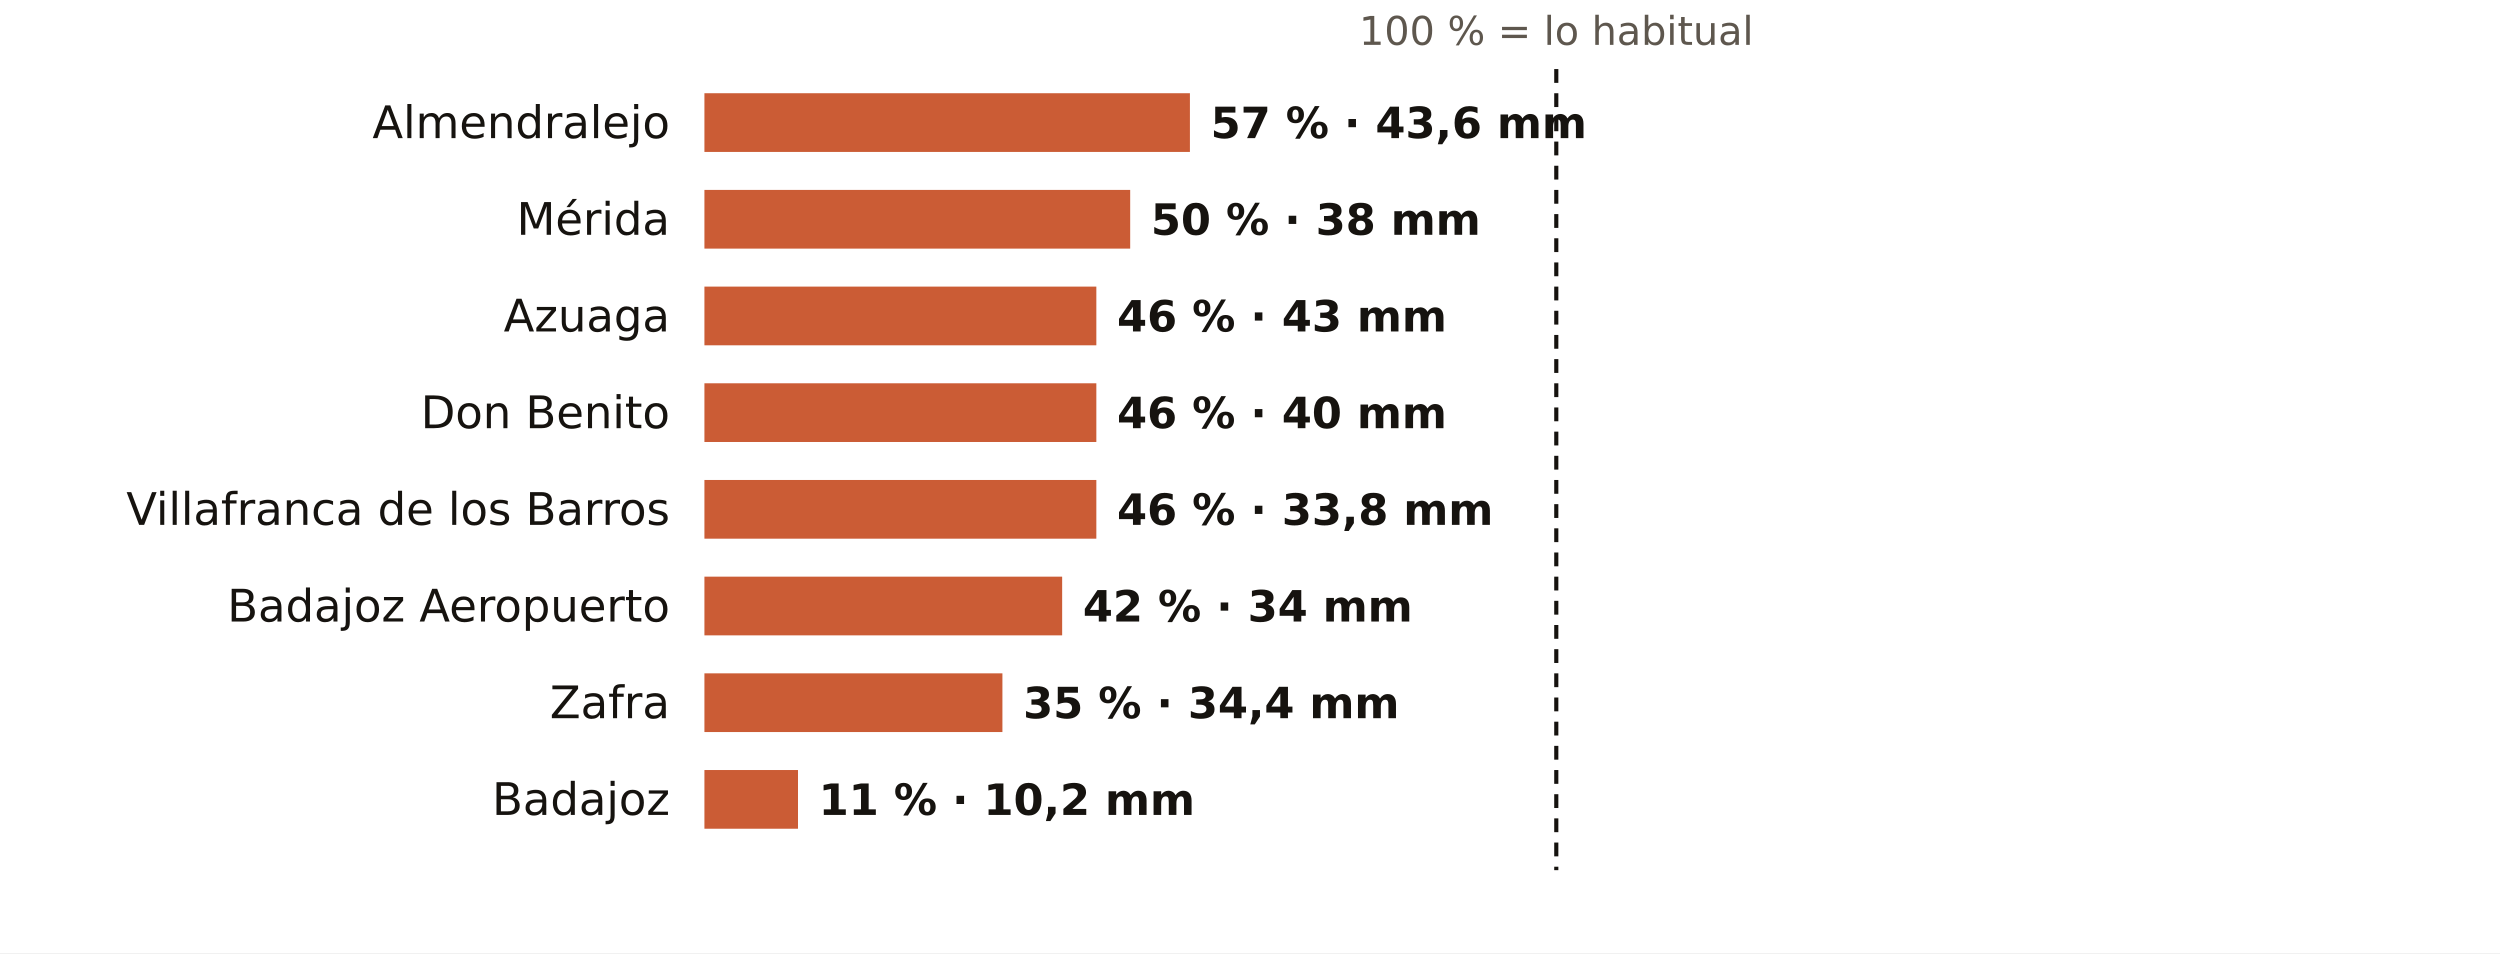
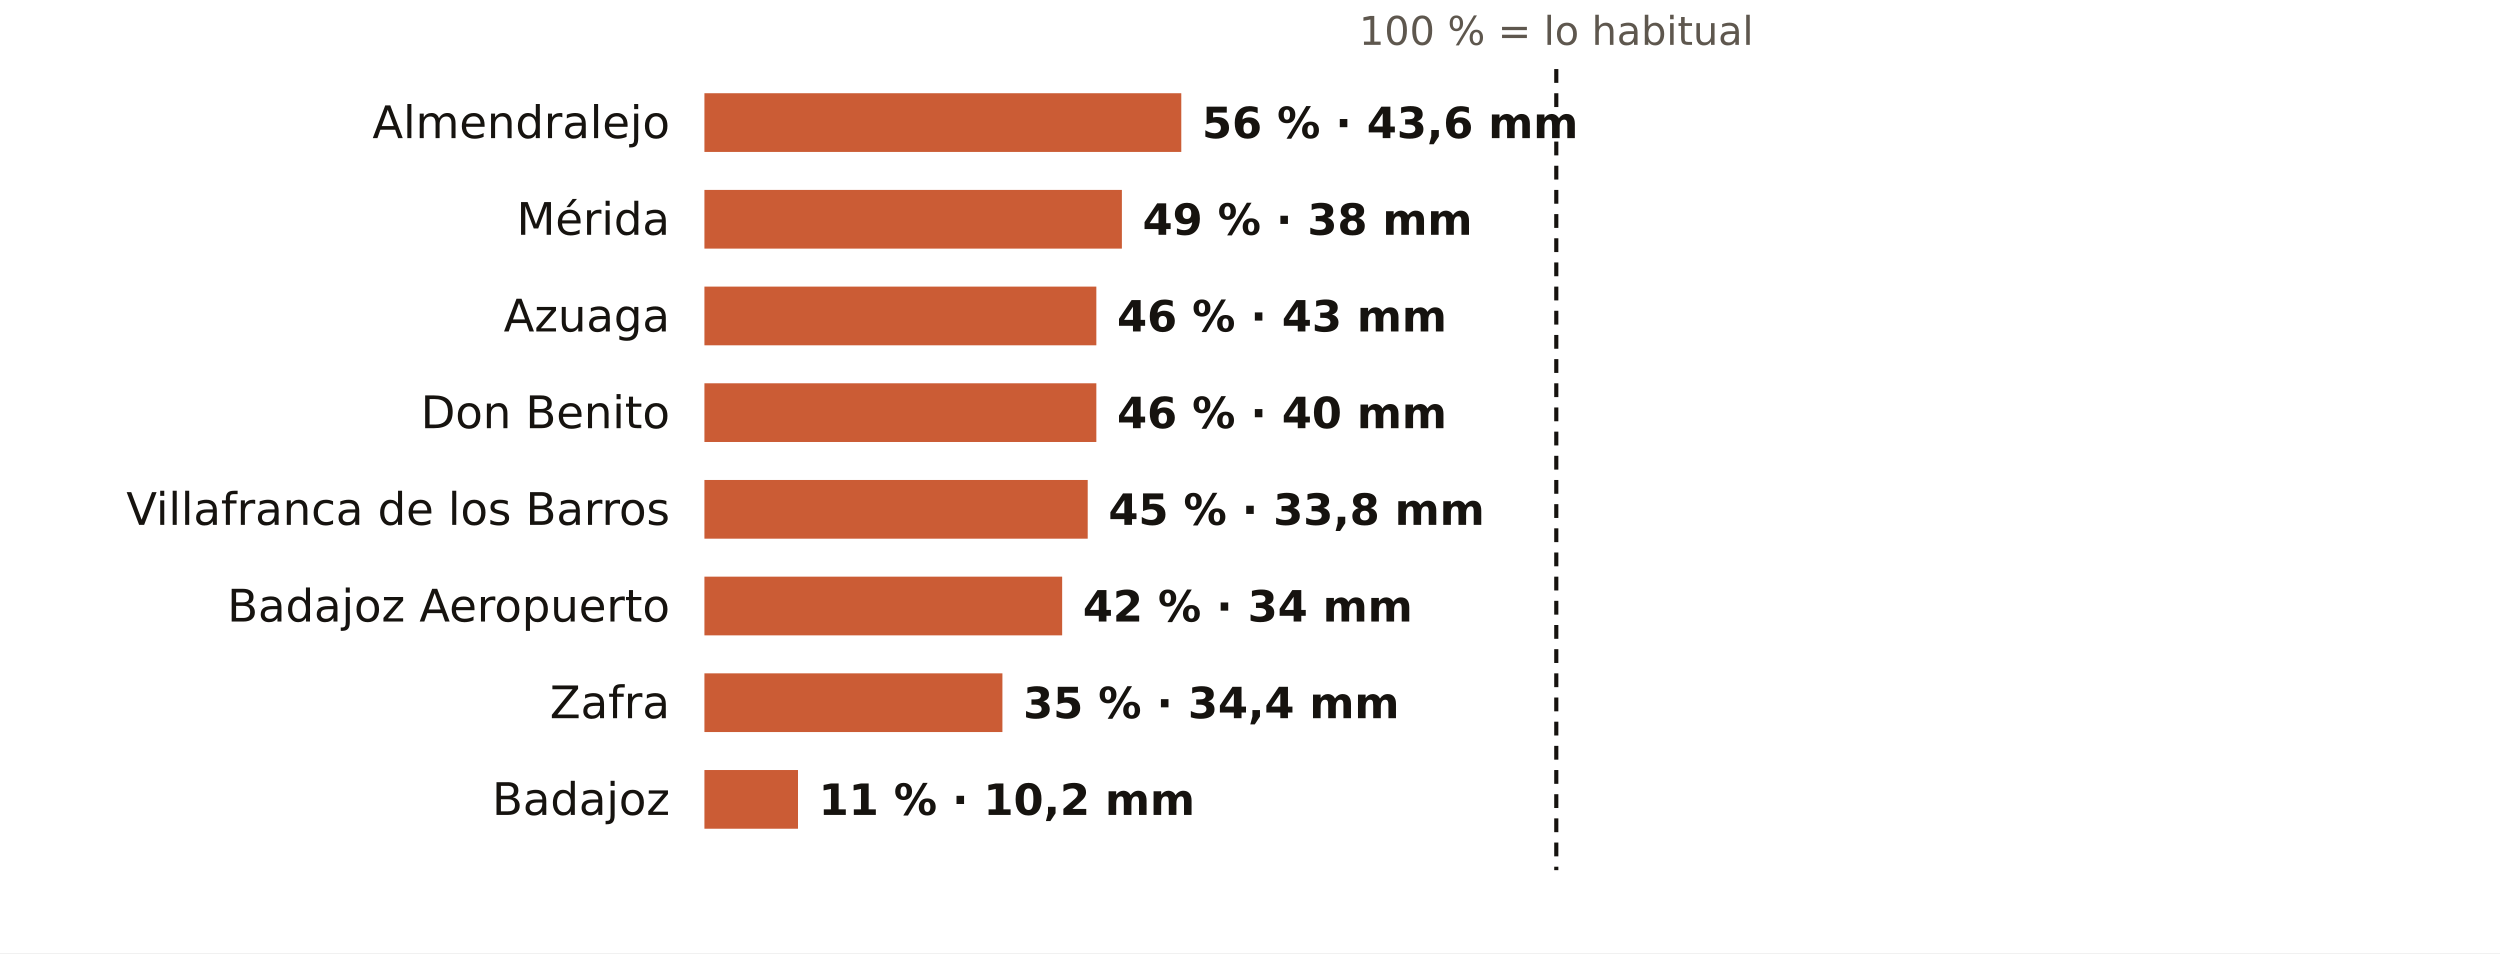
<svg xmlns="http://www.w3.org/2000/svg" viewBox="0 0 724 276" width="724" height="276" role="img" aria-label="El otoño en los pluviómetros de AEMET de Badajoz: % de lo habitual">
  <rect width="724" height="276" fill="#FFFFFF" />
  <text x="450.7" y="13.0" font-size="11.5" fill="#5E574E" text-anchor="middle" font-weight="400" font-family="Public Sans, DejaVu Sans, Arial, sans-serif">100 % = lo habitual</text>
  <text x="194.0" y="40.0" font-size="13" fill="#16130F" text-anchor="end" font-weight="500" font-family="Public Sans, DejaVu Sans, Arial, sans-serif">Almendralejo</text>
-   <rect x="204" y="27" width="140.6" height="17" fill="#C4461A" opacity="0.88" />
-   <text x="350.6" y="40.0" font-size="12.5" fill="#16130F" text-anchor="start" font-weight="600" font-family="Public Sans, DejaVu Sans, Arial, sans-serif">57 % · 43,6 mm</text>
+   <rect x="204" y="27" width="138.1" height="17" fill="#C4461A" opacity="0.88" />
+   <text x="348.1" y="40.0" font-size="12.5" fill="#16130F" text-anchor="start" font-weight="600" font-family="Public Sans, DejaVu Sans, Arial, sans-serif">56 % · 43,6 mm</text>
  <text x="194.0" y="68.0" font-size="13" fill="#16130F" text-anchor="end" font-weight="500" font-family="Public Sans, DejaVu Sans, Arial, sans-serif">Mérida</text>
-   <rect x="204" y="55" width="123.3" height="17" fill="#C4461A" opacity="0.88" />
-   <text x="333.3" y="68.0" font-size="12.5" fill="#16130F" text-anchor="start" font-weight="600" font-family="Public Sans, DejaVu Sans, Arial, sans-serif">50 % · 38 mm</text>
+   <rect x="204" y="55" width="120.9" height="17" fill="#C4461A" opacity="0.88" />
+   <text x="330.9" y="68.0" font-size="12.5" fill="#16130F" text-anchor="start" font-weight="600" font-family="Public Sans, DejaVu Sans, Arial, sans-serif">49 % · 38 mm</text>
  <text x="194.0" y="96.0" font-size="13" fill="#16130F" text-anchor="end" font-weight="500" font-family="Public Sans, DejaVu Sans, Arial, sans-serif">Azuaga</text>
  <rect x="204" y="83" width="113.5" height="17" fill="#C4461A" opacity="0.88" />
  <text x="323.5" y="96.0" font-size="12.5" fill="#16130F" text-anchor="start" font-weight="600" font-family="Public Sans, DejaVu Sans, Arial, sans-serif">46 % · 43 mm</text>
  <text x="194.0" y="124.0" font-size="13" fill="#16130F" text-anchor="end" font-weight="500" font-family="Public Sans, DejaVu Sans, Arial, sans-serif">Don Benito</text>
  <rect x="204" y="111" width="113.5" height="17" fill="#C4461A" opacity="0.88" />
  <text x="323.5" y="124.0" font-size="12.5" fill="#16130F" text-anchor="start" font-weight="600" font-family="Public Sans, DejaVu Sans, Arial, sans-serif">46 % · 40 mm</text>
  <text x="194.0" y="152.0" font-size="13" fill="#16130F" text-anchor="end" font-weight="500" font-family="Public Sans, DejaVu Sans, Arial, sans-serif">Villafranca de los Barros</text>
-   <rect x="204" y="139" width="113.5" height="17" fill="#C4461A" opacity="0.88" />
-   <text x="323.5" y="152.0" font-size="12.5" fill="#16130F" text-anchor="start" font-weight="600" font-family="Public Sans, DejaVu Sans, Arial, sans-serif">46 % · 33,8 mm</text>
+   <rect x="204" y="139" width="111.0" height="17" fill="#C4461A" opacity="0.88" />
+   <text x="321.0" y="152.0" font-size="12.5" fill="#16130F" text-anchor="start" font-weight="600" font-family="Public Sans, DejaVu Sans, Arial, sans-serif">45 % · 33,8 mm</text>
  <text x="194.0" y="180.0" font-size="13" fill="#16130F" text-anchor="end" font-weight="500" font-family="Public Sans, DejaVu Sans, Arial, sans-serif">Badajoz Aeropuerto</text>
  <rect x="204" y="167" width="103.6" height="17" fill="#C4461A" opacity="0.88" />
  <text x="313.6" y="180.0" font-size="12.5" fill="#16130F" text-anchor="start" font-weight="600" font-family="Public Sans, DejaVu Sans, Arial, sans-serif">42 % · 34 mm</text>
  <text x="194.0" y="208.0" font-size="13" fill="#16130F" text-anchor="end" font-weight="500" font-family="Public Sans, DejaVu Sans, Arial, sans-serif">Zafra</text>
  <rect x="204" y="195" width="86.3" height="17" fill="#C4461A" opacity="0.88" />
  <text x="296.3" y="208.0" font-size="12.5" fill="#16130F" text-anchor="start" font-weight="600" font-family="Public Sans, DejaVu Sans, Arial, sans-serif">35 % · 34,4 mm</text>
  <text x="194.0" y="236.0" font-size="13" fill="#16130F" text-anchor="end" font-weight="500" font-family="Public Sans, DejaVu Sans, Arial, sans-serif">Badajoz</text>
  <rect x="204" y="223" width="27.1" height="17" fill="#C4461A" opacity="0.88" />
  <text x="237.1" y="236.0" font-size="12.5" fill="#16130F" text-anchor="start" font-weight="600" font-family="Public Sans, DejaVu Sans, Arial, sans-serif">11 % · 10,2 mm</text>
  <line x1="450.7" x2="450.7" y1="20" y2="252" stroke="#16130F" stroke-width="1.2" stroke-dasharray="4 3" />
</svg>
